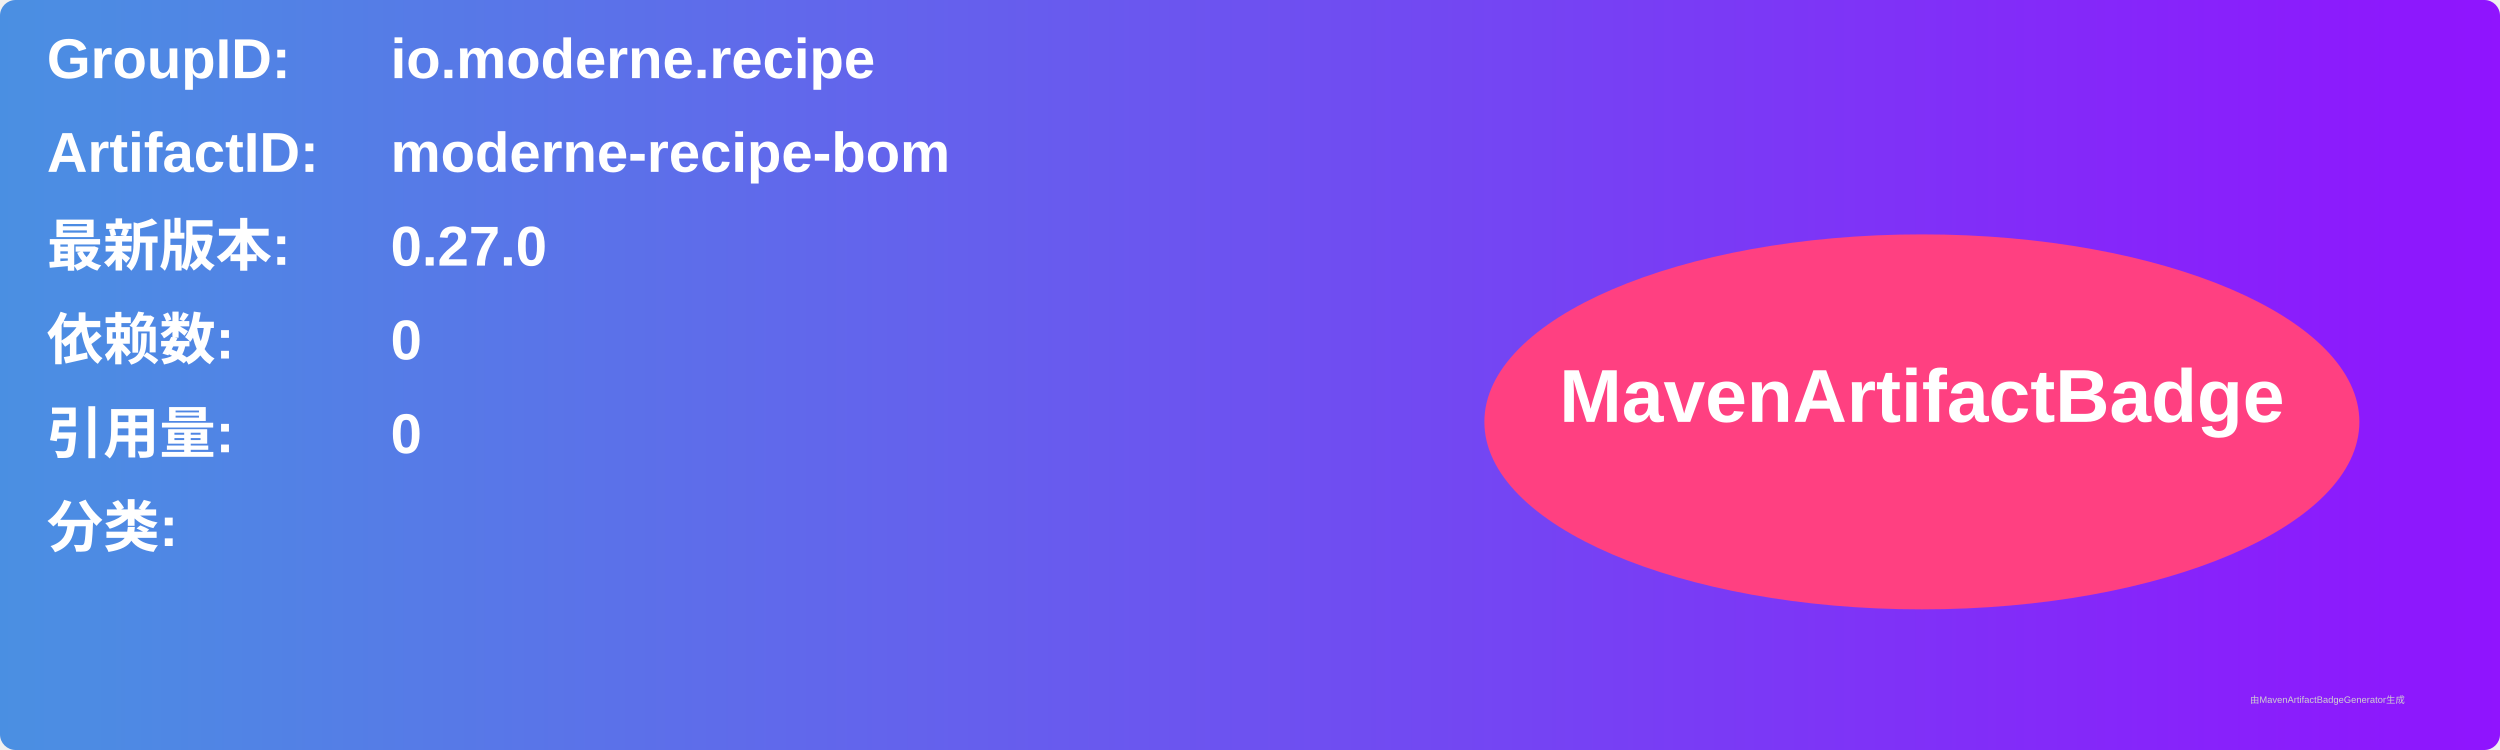
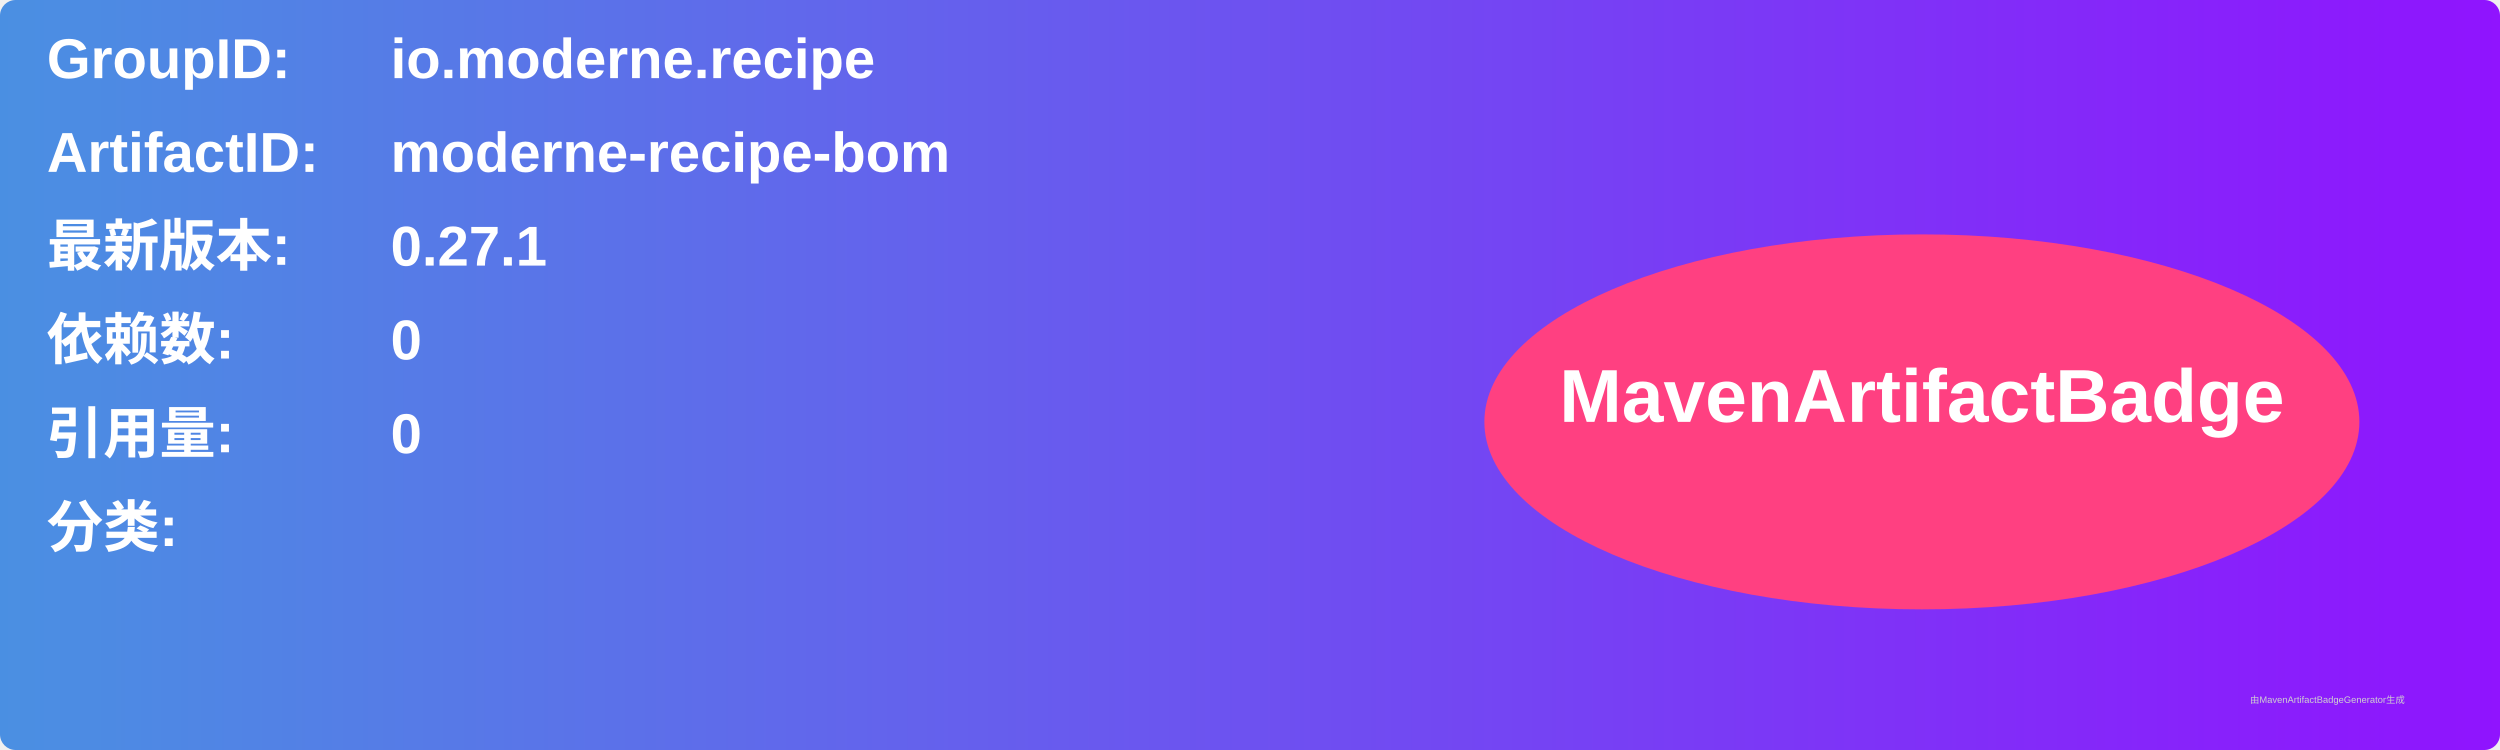
<svg xmlns="http://www.w3.org/2000/svg" width="800" height="240" viewBox="0 0 800 240">
  <linearGradient id="grad" x1="0%" y1="0%" x2="100%" y2="0%">
    <stop offset="0%" stop-color="#4a90e2" />
    <stop offset="100%" stop-color="#9013fe" />
  </linearGradient>
  <rect width="100%" height="100%" rx="5" ry="5" fill="url(#grad)" />
  <g transform="translate(15, 15)">
    <text x="0" y="10" font-family="Arial" font-size="18" fill="white" font-weight="bold" width="260">GroupID:</text>
    <text x="110" y="10" font-family="Arial" font-size="18" fill="white" font-weight="bold" width="460">io.moderne.recipe</text>
    <text x="0" y="40" font-family="Arial" font-size="18" fill="white" font-weight="bold" width="260">ArtifactID:</text>
    <text x="110" y="40" font-family="Arial" font-size="18" fill="white" font-weight="bold" width="460">moderne-recipe-bom</text>
    <text x="0" y="70" font-family="Arial" font-size="18" fill="white" font-weight="bold">最新版本:</text>
    <text x="110" y="70" font-family="Arial" font-size="18" fill="white" font-weight="bold">
-       <tspan font-weight="bold">0.27.0</tspan>
+       <tspan font-weight="bold">0.27.1</tspan>
    </text>
    <text x="0" y="100" font-family="Arial" font-size="18" fill="white" font-weight="bold">依赖数: </text>
    <text x="110" y="100" font-family="Arial" font-size="18" fill="white">
      <tspan font-weight="bold">0</tspan>
    </text>
    <text x="0" y="130" font-family="Arial" font-size="18" fill="white" font-weight="bold">引用量: </text>
    <text x="110" y="130" font-family="Arial" font-size="18" fill="white">
      <tspan font-weight="bold">0</tspan>
    </text>
    <text x="0" y="160" font-family="Arial" font-size="18" fill="white" font-weight="bold">分类:</text>
    <text x="10" y="190" font-family="Arial" font-size="10" fill="white">
      <tspan font-weight="bold" />
    </text>
    <ellipse cx="600" cy="120" rx="140" ry="60" fill="#ff4081" />
    <text x="600" y="120" text-anchor="middle" font-family="Arial" font-size="24" fill="white" font-weight="bold">MavenArtifactBadge</text>
  </g>
  <text x="720" y="225" font-family="Arial" font-size="3" fill="#d0d0d0">由MavenArtifactBadgeGenerator生成</text>
</svg>
